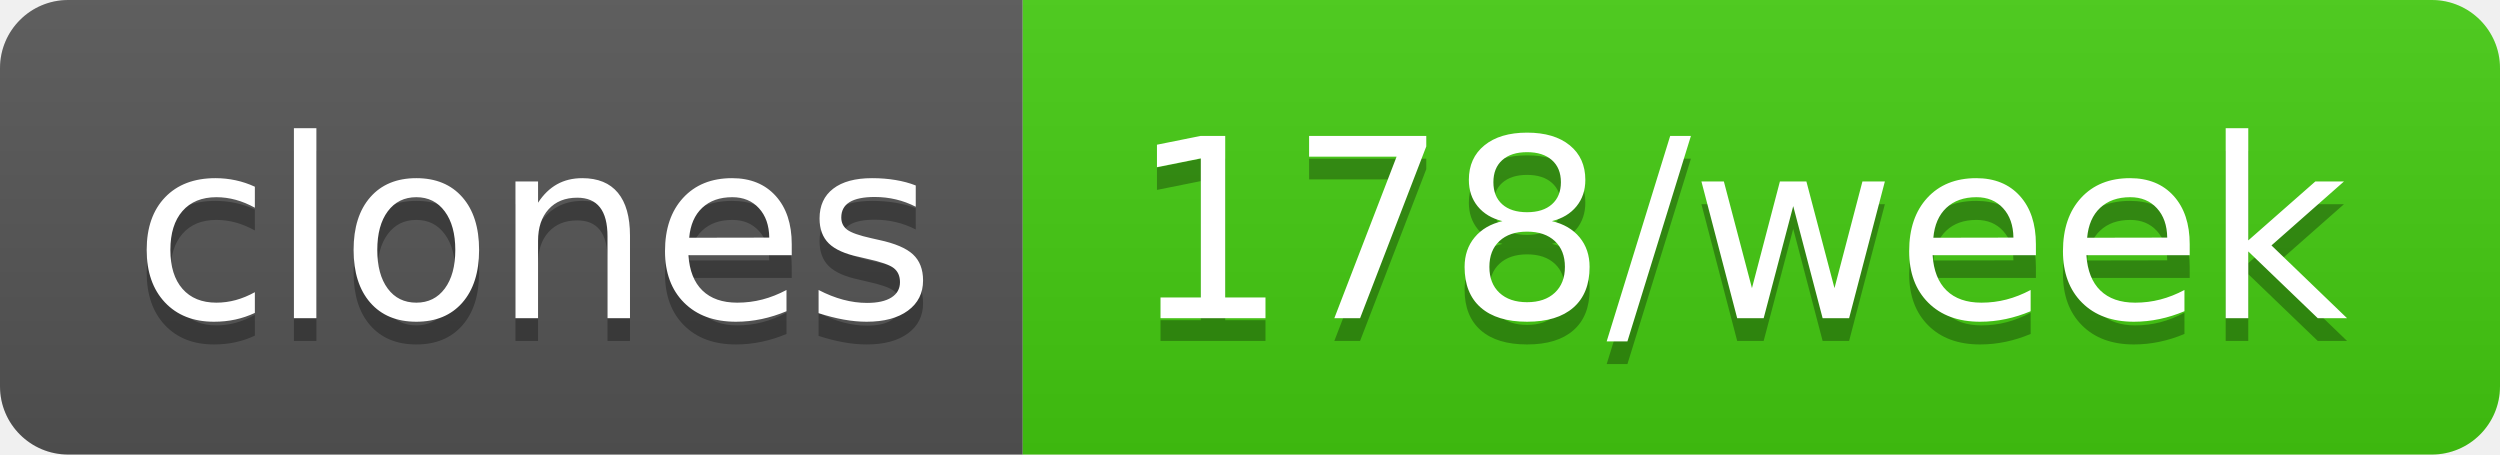
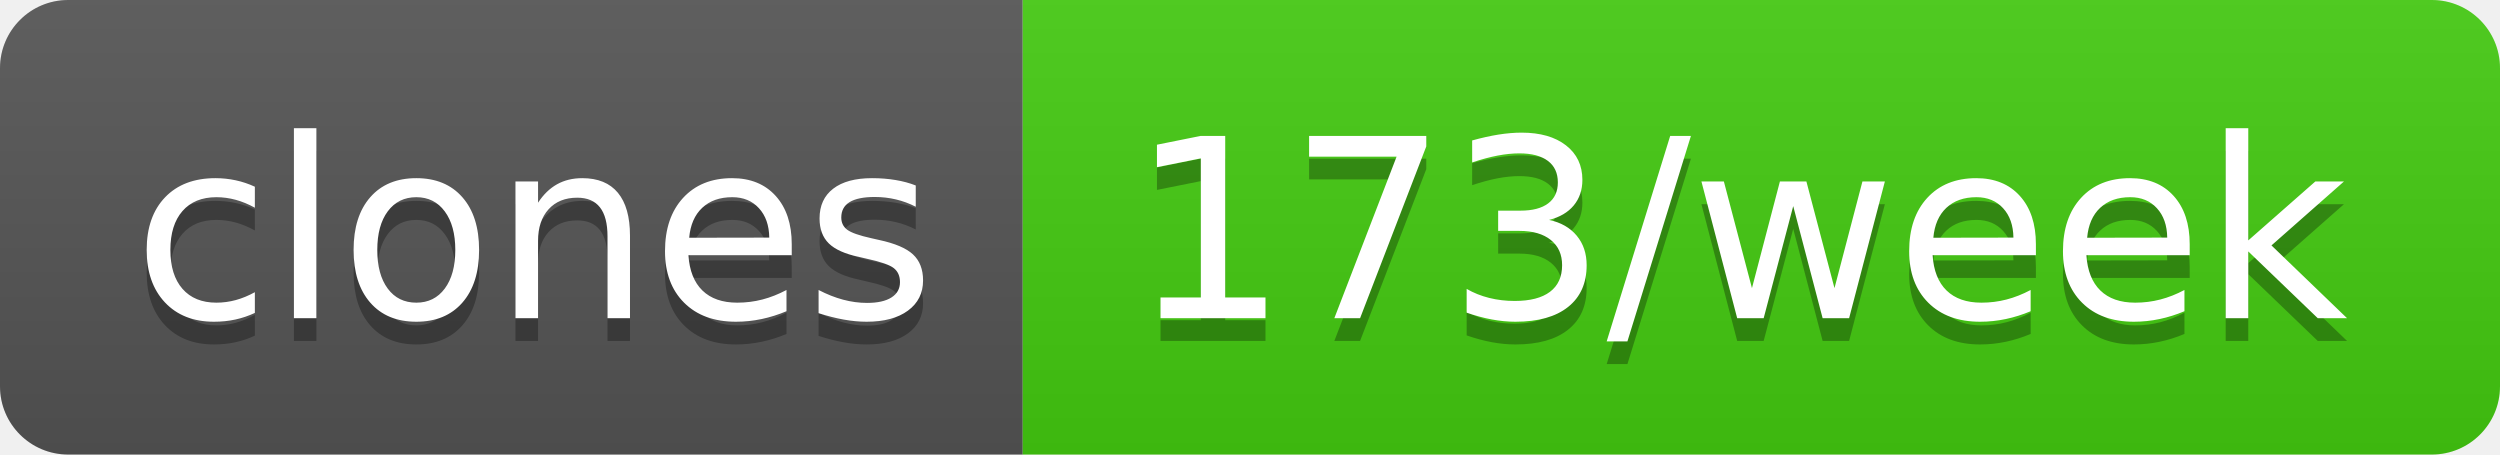
- <svg xmlns="http://www.w3.org/2000/svg" width="110" height="20" role="img" aria-label="clones: 178/week">
+ <svg xmlns="http://www.w3.org/2000/svg" width="110" height="20" role="img" aria-label="clones: 173/week">
  <linearGradient id="s" x2="0" y2="100%">
    <stop offset="0" stop-color="#bbb" stop-opacity=".1" />
    <stop offset="1" stop-opacity=".1" />
  </linearGradient>
  <clipPath id="r">
    <rect width="110" height="20" rx="3" fill="#fff" />
  </clipPath>
  <g clip-path="url(#r)">
    <rect width="45" height="20" fill="#555" />
    <rect x="45" width="65" height="20" fill="#4c1" />
    <rect width="110" height="20" fill="url(#s)" />
  </g>
  <g fill="#fff" text-anchor="middle" font-family="Verdana,Geneva,DejaVu Sans,sans-serif" text-rendering="geometricPrecision" font-size="110">
    <text aria-hidden="true" x="235" y="150" fill="#010101" fill-opacity=".3" transform="scale(.1)" textLength="350">clones</text>
    <text x="235" y="140" transform="scale(.1)" fill="#fff" textLength="350">clones</text>
-     <text aria-hidden="true" x="765" y="150" fill="#010101" fill-opacity=".3" transform="scale(.1)" textLength="550">178/week</text>
-     <text x="765" y="140" transform="scale(.1)" fill="#fff" textLength="550">178/week</text>
+     <text aria-hidden="true" x="765" y="150" fill="#010101" fill-opacity=".3" transform="scale(.1)" textLength="550">173/week</text>
+     <text x="765" y="140" transform="scale(.1)" fill="#fff" textLength="550">173/week</text>
  </g>
</svg>
